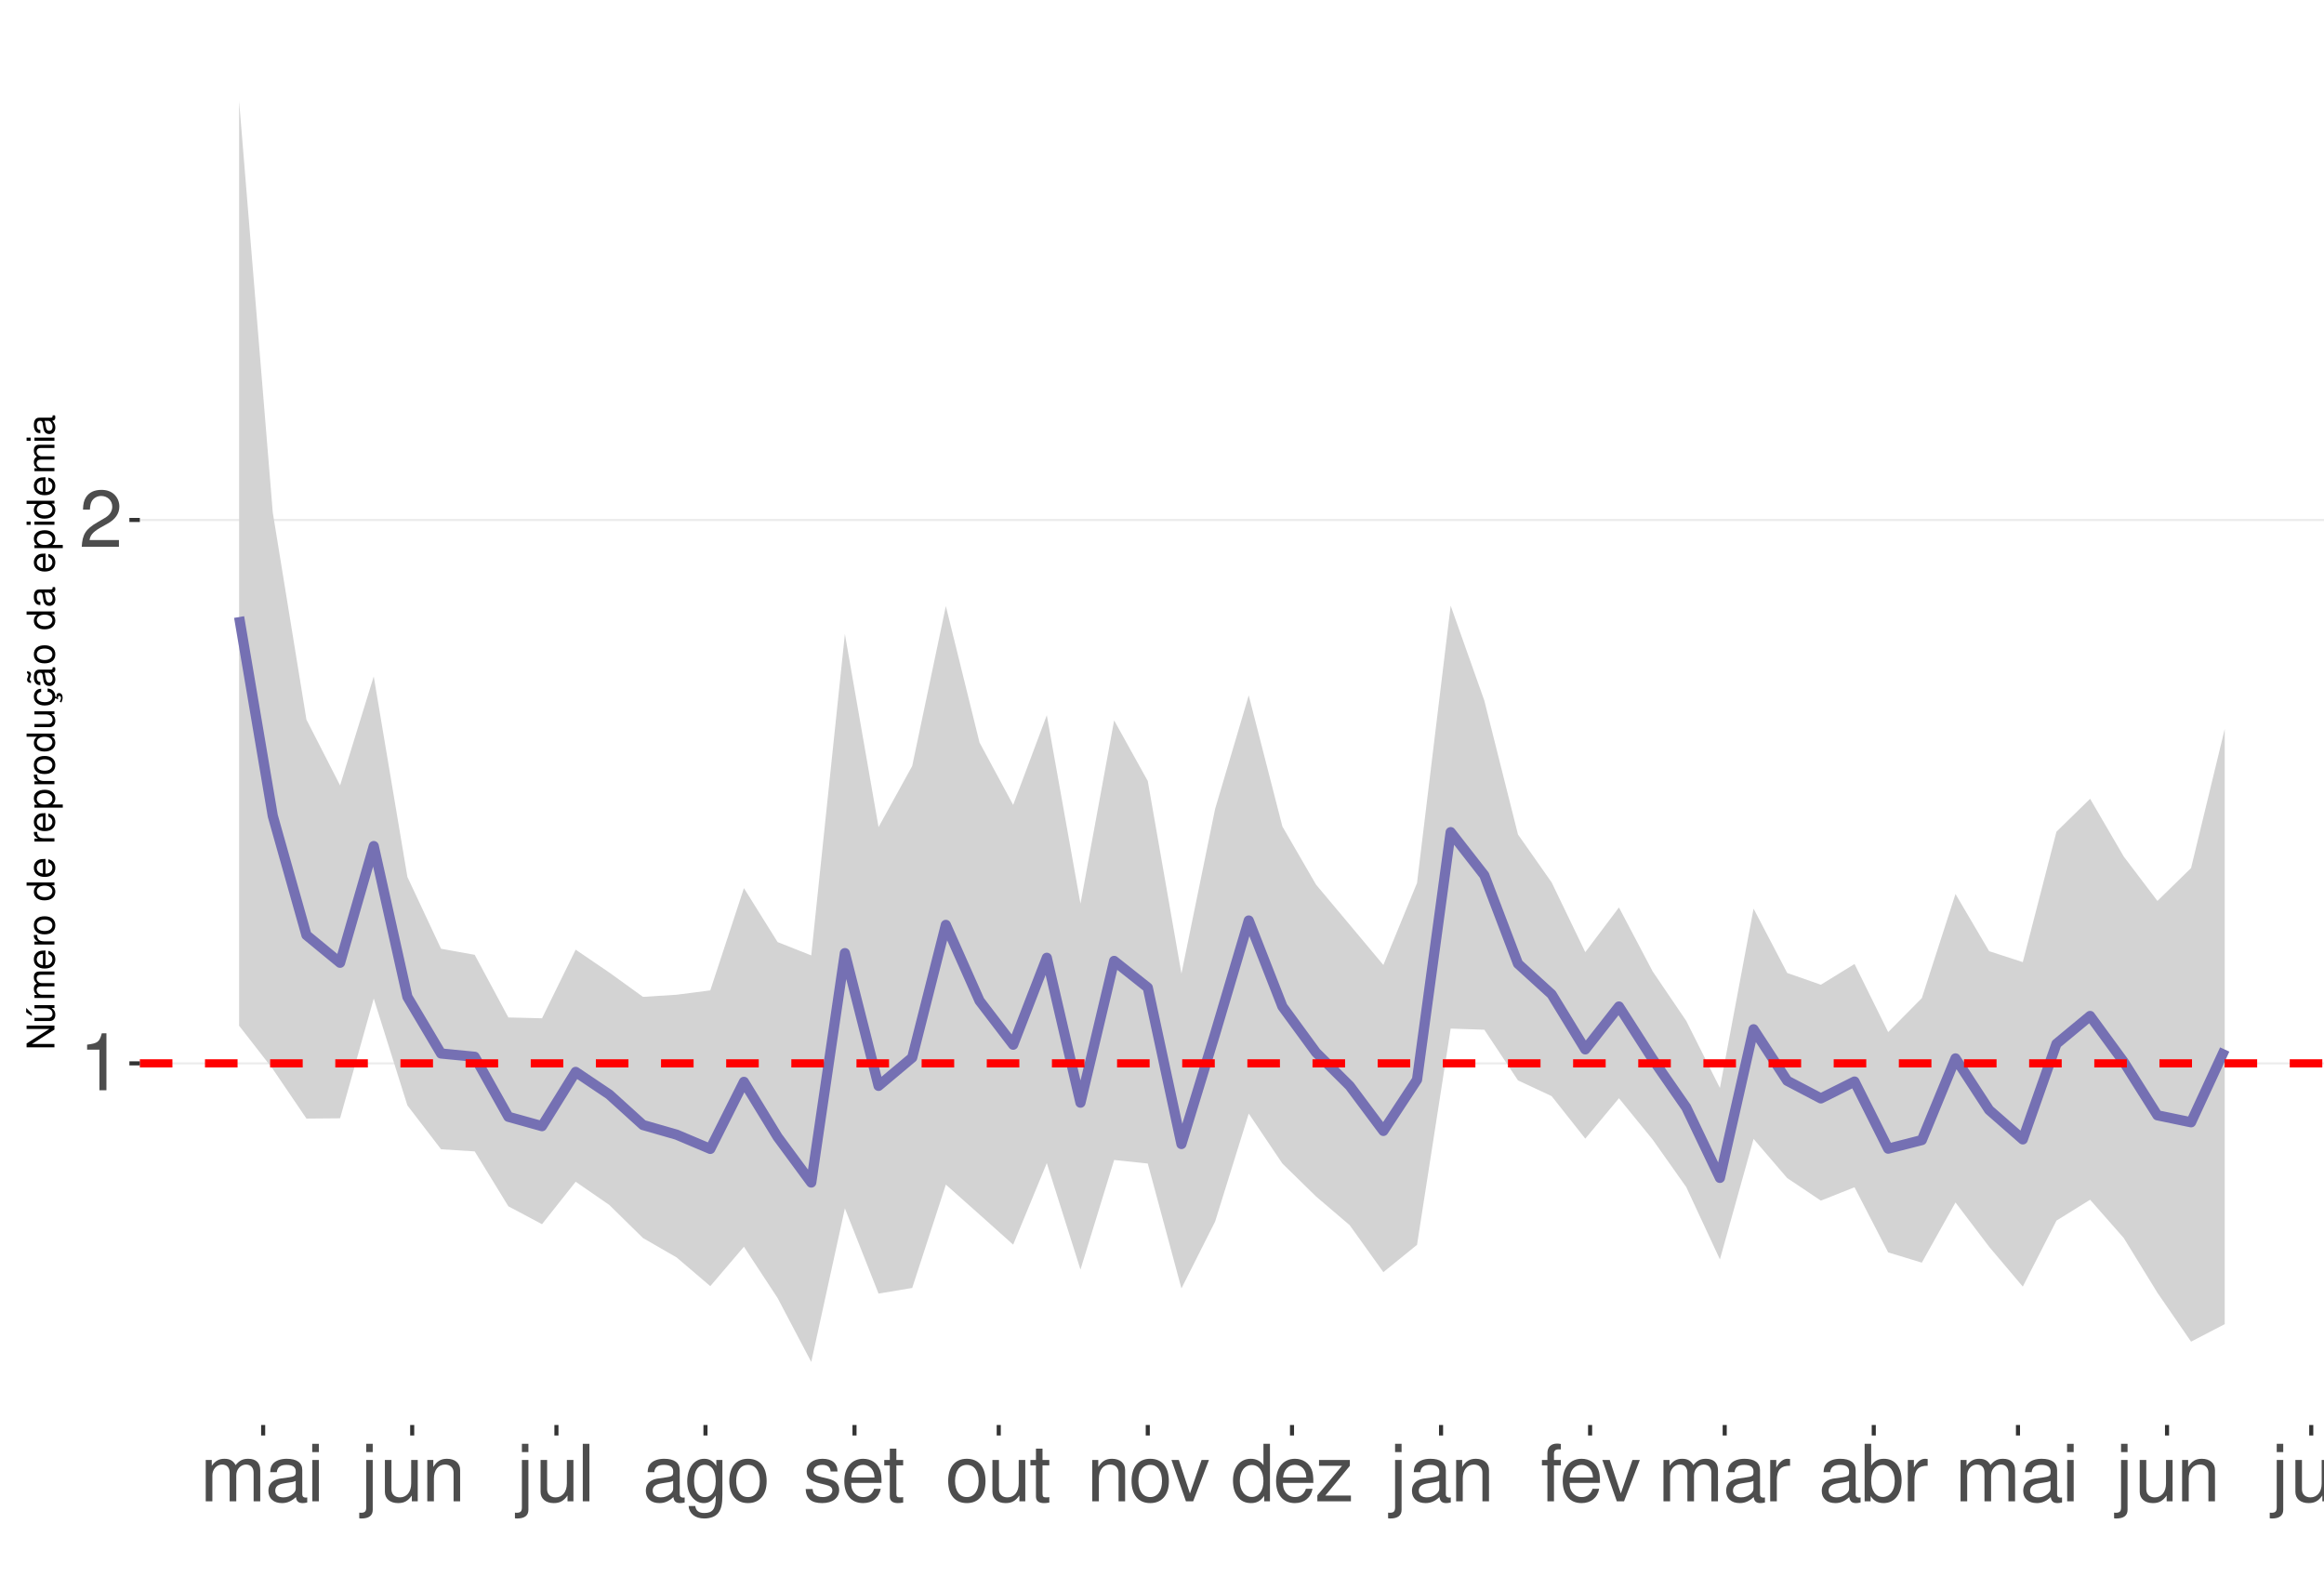
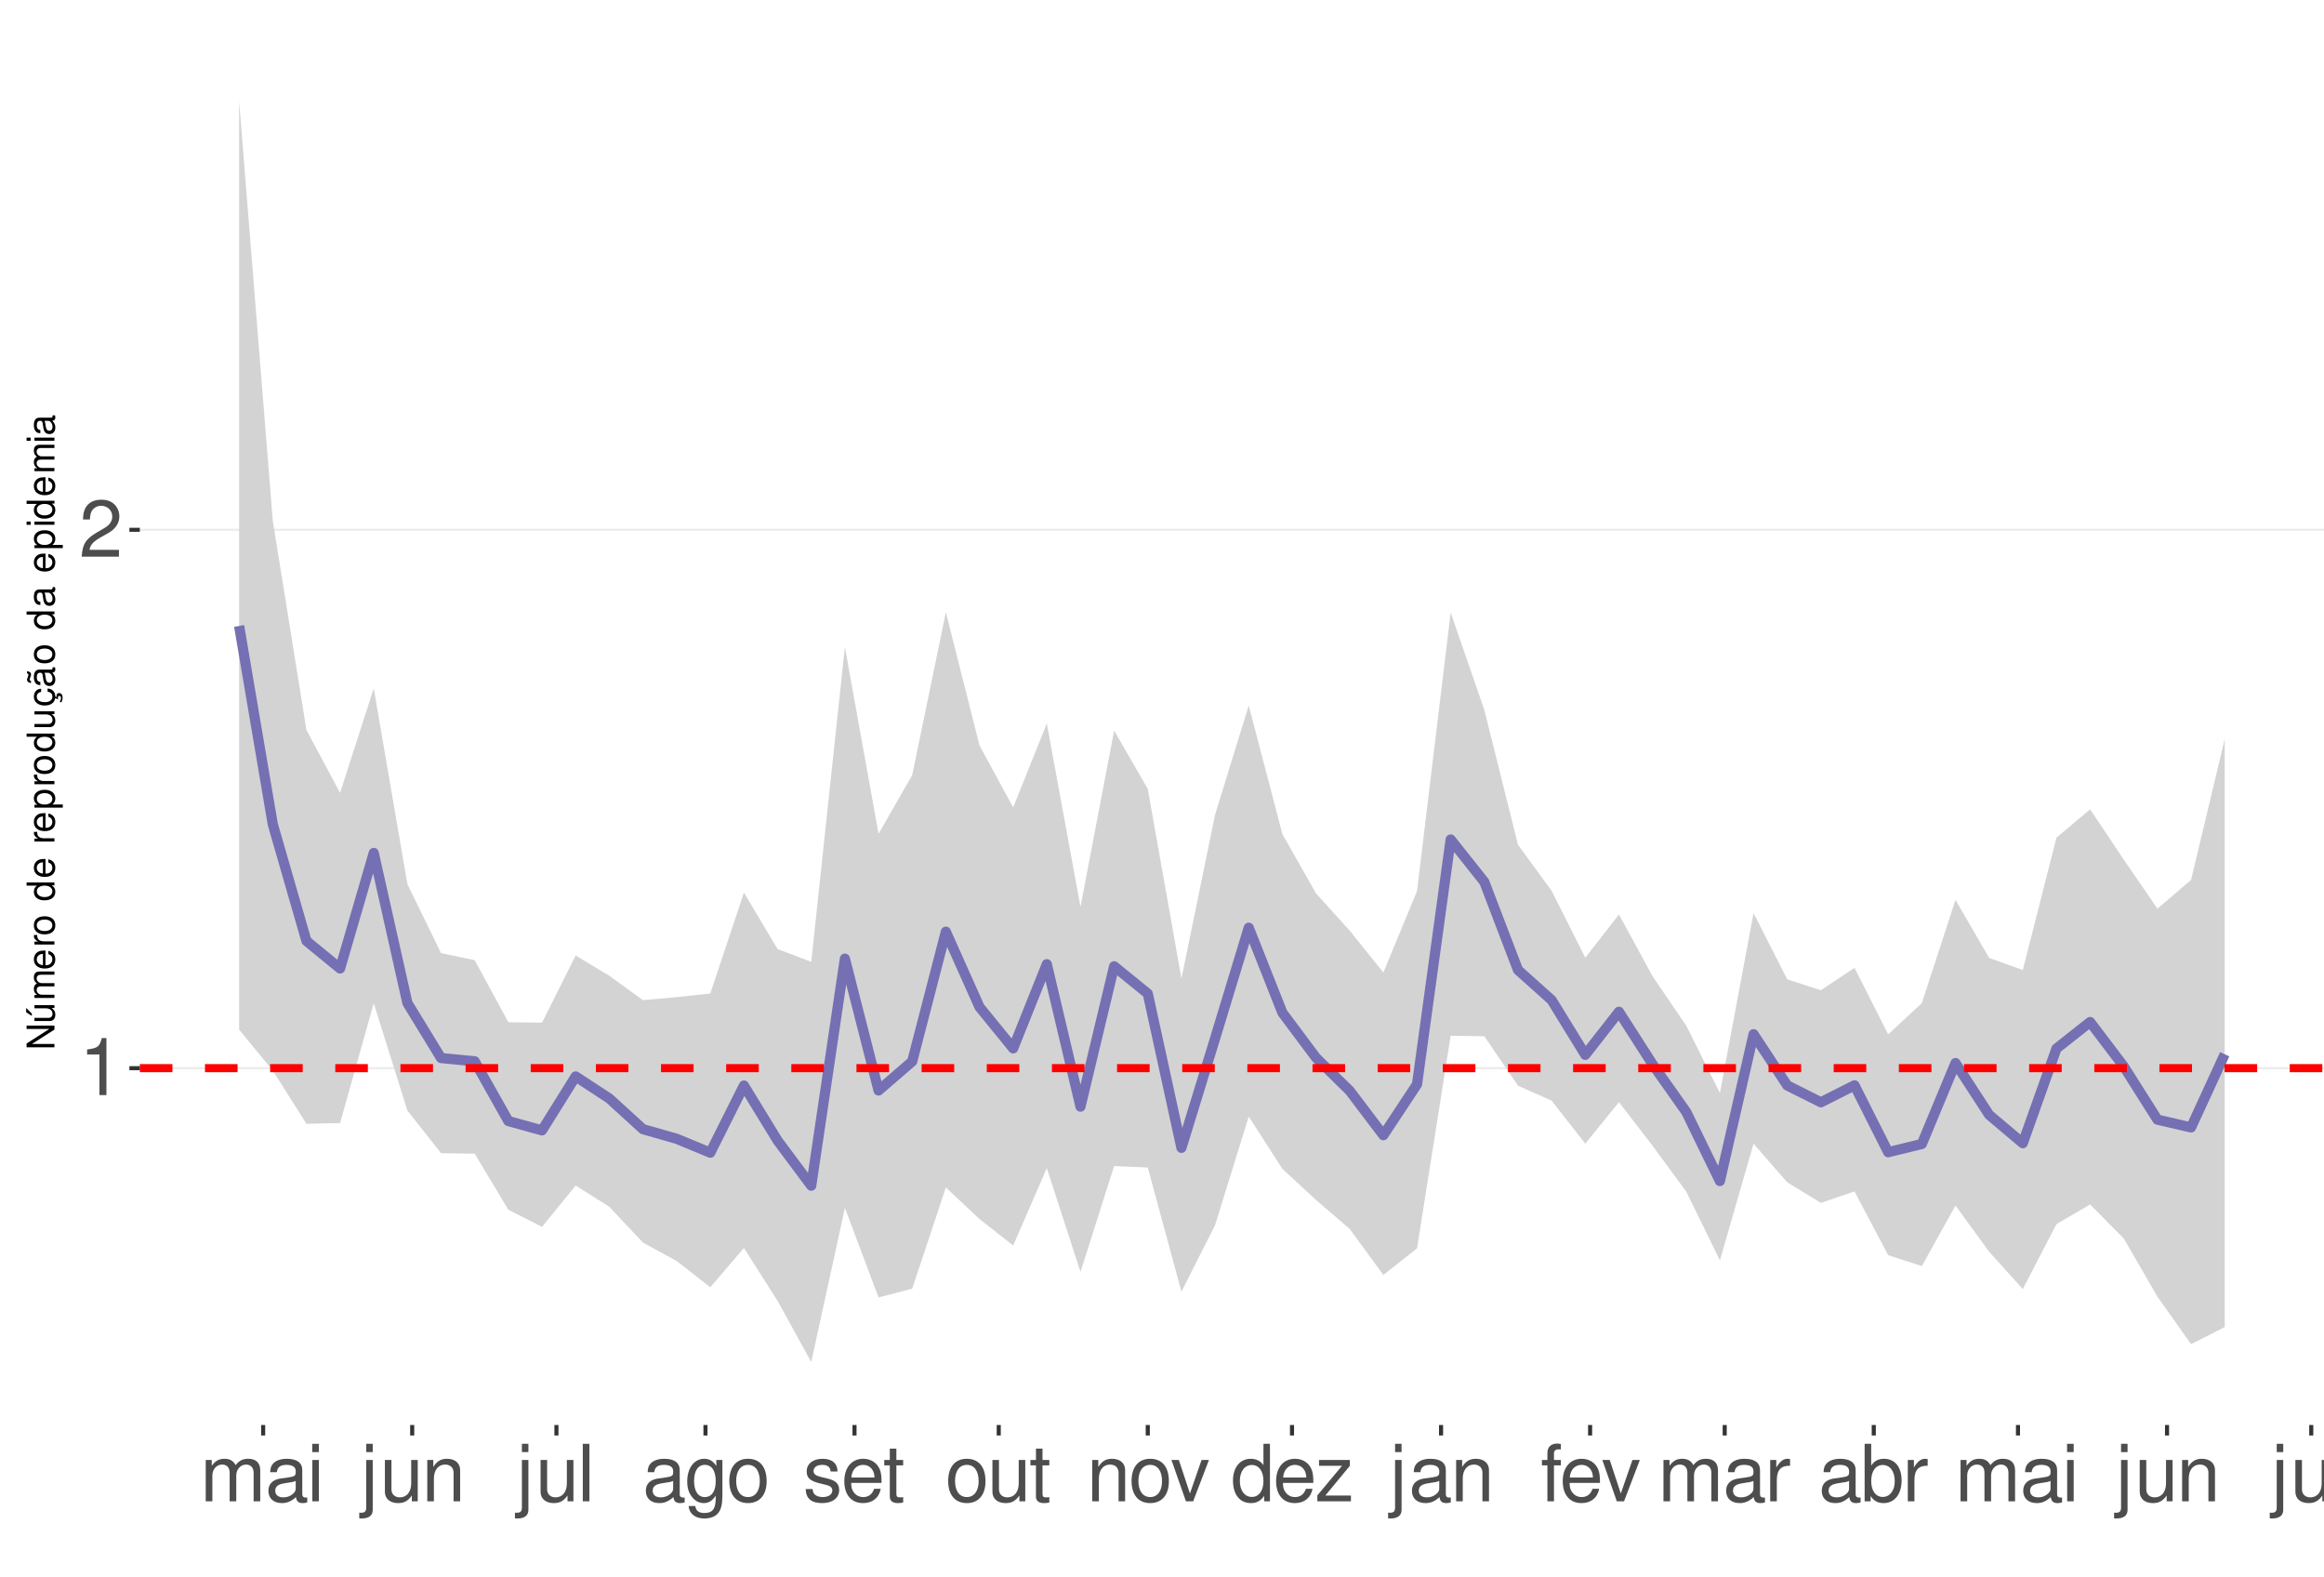
<svg xmlns="http://www.w3.org/2000/svg" xmlns:xlink="http://www.w3.org/1999/xlink" width="609pt" height="413pt" viewBox="0 0 609 413" version="1.1">
  <defs>
    <g>
      <symbol overflow="visible" id="glyph0-0">
        <path style="stroke:none;" d="" />
      </symbol>
      <symbol overflow="visible" id="glyph0-1">
        <path style="stroke:none;" d="M 5.344 -10.641 L 5.344 0 L 7.172 0 L 7.172 -14.938 L 5.969 -14.938 C 5.328 -12.641 4.922 -12.328 2.109 -11.953 L 2.109 -10.641 Z M 5.344 -10.641 " />
      </symbol>
      <symbol overflow="visible" id="glyph0-2">
        <path style="stroke:none;" d="M 10.453 -1.797 L 2.75 -1.797 C 2.938 -3.031 3.594 -3.828 5.391 -4.922 L 7.453 -6.078 C 9.5 -7.203 10.562 -8.734 10.562 -10.578 C 10.562 -11.812 10.062 -12.969 9.188 -13.781 C 8.328 -14.562 7.25 -14.938 5.859 -14.938 C 4 -14.938 2.625 -14.281 1.812 -13 C 1.297 -12.203 1.078 -11.281 1.031 -9.766 L 2.844 -9.766 C 2.906 -10.781 3.031 -11.375 3.281 -11.875 C 3.766 -12.781 4.703 -13.344 5.797 -13.344 C 7.453 -13.344 8.703 -12.141 8.703 -10.531 C 8.703 -9.344 8.016 -8.297 6.719 -7.562 L 4.812 -6.438 C 1.75 -4.688 0.875 -3.281 0.703 -0.016 L 10.453 -0.016 Z M 10.453 -1.797 " />
      </symbol>
      <symbol overflow="visible" id="glyph0-3">
        <path style="stroke:none;" d="M 1.453 -10.828 L 1.453 0 L 3.188 0 L 3.188 -6.797 C 3.188 -8.359 4.312 -9.625 5.719 -9.625 C 7 -9.625 7.719 -8.844 7.719 -7.453 L 7.719 0 L 9.453 0 L 9.453 -6.797 C 9.453 -8.359 10.594 -9.625 12 -9.625 C 13.266 -9.625 14 -8.812 14 -7.453 L 14 0 L 15.734 0 L 15.734 -8.125 C 15.734 -10.062 14.625 -11.141 12.594 -11.141 C 11.156 -11.141 10.281 -10.703 9.281 -9.484 C 8.641 -10.641 7.766 -11.141 6.359 -11.141 C 4.922 -11.141 3.953 -10.594 3.031 -9.297 L 3.031 -10.828 Z M 1.453 -10.828 " />
      </symbol>
      <symbol overflow="visible" id="glyph0-4">
        <path style="stroke:none;" d="M 11.047 -1.016 C 10.859 -0.969 10.781 -0.969 10.672 -0.969 C 10.078 -0.969 9.75 -1.281 9.75 -1.812 L 9.75 -8.188 C 9.75 -10.094 8.344 -11.141 5.688 -11.141 C 4.094 -11.141 2.828 -10.672 2.094 -9.875 C 1.594 -9.312 1.391 -8.703 1.344 -7.625 L 3.078 -7.625 C 3.219 -8.938 4 -9.547 5.625 -9.547 C 7.188 -9.547 8.031 -8.969 8.031 -7.938 L 8.031 -7.484 C 8.016 -6.734 7.641 -6.469 6.234 -6.281 C 3.797 -5.969 3.422 -5.891 2.766 -5.625 C 1.516 -5.078 0.875 -4.125 0.875 -2.734 C 0.875 -0.766 2.234 0.469 4.422 0.469 C 5.781 0.469 6.875 0 8.094 -1.109 C 8.219 0 8.766 0.469 9.875 0.469 C 10.25 0.469 10.469 0.438 11.047 0.297 Z M 8.031 -3.406 C 8.031 -2.828 7.875 -2.484 7.359 -2 C 6.656 -1.359 5.797 -1.031 4.797 -1.031 C 3.453 -1.031 2.672 -1.672 2.672 -2.766 C 2.672 -3.906 3.406 -4.484 5.266 -4.75 C 7.109 -5 7.453 -5.078 8.031 -5.344 Z M 8.031 -3.406 " />
      </symbol>
      <symbol overflow="visible" id="glyph0-5">
        <path style="stroke:none;" d="M 3.094 -10.828 L 1.391 -10.828 L 1.391 0 L 3.094 0 Z M 3.094 -15.062 L 1.359 -15.062 L 1.359 -12.891 L 3.094 -12.891 Z M 3.094 -15.062 " />
      </symbol>
      <symbol overflow="visible" id="glyph0-6">
        <path style="stroke:none;" d="M 1.453 -10.828 L 1.453 1.562 C 1.453 2.641 1.109 3 0.047 3 C -0.078 3 -0.141 3 -0.375 2.969 L -0.375 4.438 C -0.172 4.484 -0.062 4.5 0.203 4.5 C 2.141 4.5 3.156 3.734 3.156 2.25 L 3.156 -10.828 Z M 3.156 -15.062 L 1.453 -15.062 L 1.453 -12.891 L 3.156 -12.891 Z M 3.156 -15.062 " />
      </symbol>
      <symbol overflow="visible" id="glyph0-7">
        <path style="stroke:none;" d="M 9.953 0 L 9.953 -10.828 L 8.234 -10.828 L 8.234 -4.688 C 8.234 -2.484 7.078 -1.031 5.281 -1.031 C 3.922 -1.031 3.062 -1.859 3.062 -3.156 L 3.062 -10.828 L 1.344 -10.828 L 1.344 -2.484 C 1.344 -0.688 2.688 0.469 4.797 0.469 C 6.375 0.469 7.391 -0.078 8.406 -1.516 L 8.406 0 Z M 9.953 0 " />
      </symbol>
      <symbol overflow="visible" id="glyph0-8">
        <path style="stroke:none;" d="M 1.453 -10.828 L 1.453 0 L 3.188 0 L 3.188 -5.969 C 3.188 -8.188 4.344 -9.625 6.109 -9.625 C 7.484 -9.625 8.344 -8.797 8.344 -7.5 L 8.344 0 L 10.062 0 L 10.062 -8.188 C 10.062 -9.984 8.719 -11.141 6.625 -11.141 C 5.016 -11.141 3.984 -10.516 3.031 -9 L 3.031 -10.828 Z M 1.453 -10.828 " />
      </symbol>
      <symbol overflow="visible" id="glyph0-9">
        <path style="stroke:none;" d="M 3.141 -15.062 L 1.406 -15.062 L 1.406 0 L 3.141 0 Z M 3.141 -15.062 " />
      </symbol>
      <symbol overflow="visible" id="glyph0-10">
        <path style="stroke:none;" d="M 8.344 -10.828 L 8.344 -9.25 C 7.484 -10.562 6.531 -11.141 5.172 -11.141 C 2.547 -11.141 0.719 -8.703 0.719 -5.219 C 0.719 -3.406 1.156 -2.094 2.094 -0.984 C 2.891 -0.047 3.922 0.469 5.047 0.469 C 6.344 0.469 7.266 -0.109 8.188 -1.469 L 8.188 -0.906 C 8.188 1.984 7.375 3.062 5.219 3.062 C 3.766 3.062 3 2.484 2.828 1.234 L 1.078 1.234 C 1.234 3.25 2.828 4.5 5.188 4.5 C 6.781 4.5 8.094 3.984 8.797 3.125 C 9.625 2.109 9.938 0.766 9.938 -1.781 L 9.938 -10.828 Z M 5.328 -9.547 C 7.141 -9.547 8.188 -8.016 8.188 -5.266 C 8.188 -2.641 7.125 -1.109 5.328 -1.109 C 3.547 -1.109 2.516 -2.672 2.516 -5.328 C 2.516 -7.969 3.547 -9.547 5.328 -9.547 Z M 5.328 -9.547 " />
      </symbol>
      <symbol overflow="visible" id="glyph0-11">
        <path style="stroke:none;" d="M 5.625 -11.141 C 2.562 -11.141 0.75 -8.969 0.75 -5.328 C 0.75 -1.672 2.562 0.469 5.641 0.469 C 8.703 0.469 10.531 -1.688 10.531 -5.25 C 10.531 -9 8.766 -11.141 5.625 -11.141 Z M 5.641 -9.547 C 7.578 -9.547 8.734 -7.953 8.734 -5.266 C 8.734 -2.703 7.547 -1.109 5.641 -1.109 C 3.719 -1.109 2.547 -2.703 2.547 -5.328 C 2.547 -7.953 3.719 -9.547 5.641 -9.547 Z M 5.641 -9.547 " />
      </symbol>
      <symbol overflow="visible" id="glyph0-12">
        <path style="stroke:none;" d="M 9.047 -7.812 C 9.031 -9.938 7.625 -11.141 5.125 -11.141 C 2.609 -11.141 0.969 -9.828 0.969 -7.828 C 0.969 -6.141 1.844 -5.328 4.406 -4.703 L 6.016 -4.312 C 7.203 -4.031 7.688 -3.594 7.688 -2.828 C 7.688 -1.797 6.672 -1.109 5.172 -1.109 C 4.234 -1.109 3.453 -1.391 3.016 -1.844 C 2.75 -2.141 2.625 -2.453 2.516 -3.219 L 0.703 -3.219 C 0.781 -0.719 2.188 0.469 5.016 0.469 C 7.75 0.469 9.484 -0.875 9.484 -2.953 C 9.484 -4.562 8.578 -5.453 6.422 -5.969 L 4.766 -6.359 C 3.359 -6.688 2.766 -7.141 2.766 -7.906 C 2.766 -8.922 3.656 -9.547 5.062 -9.547 C 6.438 -9.547 7.188 -8.938 7.234 -7.812 Z M 9.047 -7.812 " />
      </symbol>
      <symbol overflow="visible" id="glyph0-13">
        <path style="stroke:none;" d="M 10.594 -4.828 C 10.594 -6.484 10.469 -7.484 10.156 -8.281 C 9.453 -10.062 7.812 -11.141 5.781 -11.141 C 2.766 -11.141 0.828 -8.844 0.828 -5.266 C 0.828 -1.688 2.688 0.469 5.75 0.469 C 8.219 0.469 9.938 -0.922 10.375 -3.281 L 8.641 -3.281 C 8.156 -1.859 7.188 -1.109 5.797 -1.109 C 4.703 -1.109 3.781 -1.609 3.203 -2.516 C 2.781 -3.141 2.641 -3.766 2.625 -4.828 Z M 2.672 -6.234 C 2.812 -8.234 4.031 -9.547 5.766 -9.547 C 7.516 -9.547 8.734 -8.188 8.734 -6.234 Z M 2.672 -6.234 " />
      </symbol>
      <symbol overflow="visible" id="glyph0-14">
        <path style="stroke:none;" d="M 5.25 -10.828 L 3.469 -10.828 L 3.469 -13.797 L 1.75 -13.797 L 1.75 -10.828 L 0.297 -10.828 L 0.297 -9.422 L 1.75 -9.422 L 1.75 -1.234 C 1.75 -0.125 2.5 0.469 3.844 0.469 C 4.297 0.469 4.672 0.438 5.25 0.328 L 5.25 -1.109 C 5 -1.047 4.766 -1.031 4.422 -1.031 C 3.672 -1.031 3.469 -1.234 3.469 -2 L 3.469 -9.422 L 5.25 -9.422 Z M 5.25 -10.828 " />
      </symbol>
      <symbol overflow="visible" id="glyph0-15">
        <path style="stroke:none;" d="M 5.891 0 L 10.031 -10.828 L 8.094 -10.828 L 5.047 -2.047 L 2.141 -10.828 L 0.203 -10.828 L 4 0 Z M 5.891 0 " />
      </symbol>
      <symbol overflow="visible" id="glyph0-16">
        <path style="stroke:none;" d="M 10.219 -15.062 L 8.516 -15.062 L 8.516 -9.453 C 7.781 -10.562 6.625 -11.141 5.188 -11.141 C 2.375 -11.141 0.531 -8.875 0.531 -5.438 C 0.531 -1.781 2.312 0.469 5.25 0.469 C 6.734 0.469 7.766 -0.078 8.703 -1.422 L 8.703 0 L 10.219 0 Z M 5.469 -9.516 C 7.328 -9.516 8.516 -7.891 8.516 -5.281 C 8.516 -2.781 7.312 -1.141 5.5 -1.141 C 3.594 -1.141 2.328 -2.812 2.328 -5.328 C 2.328 -7.844 3.594 -9.516 5.469 -9.516 Z M 5.469 -9.516 " />
      </symbol>
      <symbol overflow="visible" id="glyph0-17">
        <path style="stroke:none;" d="M 9.156 -10.828 L 1.078 -10.828 L 1.078 -9.312 L 7.109 -9.312 L 0.641 -1.547 L 0.641 0 L 9.438 0 L 9.438 -1.516 L 2.734 -1.516 L 9.156 -9.297 Z M 9.156 -10.828 " />
      </symbol>
      <symbol overflow="visible" id="glyph0-18">
        <path style="stroke:none;" d="M 5.328 -10.828 L 3.531 -10.828 L 3.531 -12.516 C 3.531 -13.234 3.922 -13.609 4.734 -13.609 C 4.875 -13.609 4.938 -13.609 5.328 -13.594 L 5.328 -15.016 C 4.938 -15.094 4.703 -15.125 4.359 -15.125 C 2.766 -15.125 1.812 -14.219 1.812 -12.656 L 1.812 -10.828 L 0.375 -10.828 L 0.375 -9.422 L 1.812 -9.422 L 1.812 0 L 3.531 0 L 3.531 -9.422 L 5.328 -9.422 Z M 5.328 -10.828 " />
      </symbol>
      <symbol overflow="visible" id="glyph0-19">
        <path style="stroke:none;" d="M 1.422 -10.828 L 1.422 0 L 3.156 0 L 3.156 -5.625 C 3.188 -8.219 4.25 -9.375 6.625 -9.312 L 6.625 -11.078 C 6.344 -11.109 6.172 -11.141 5.969 -11.141 C 4.859 -11.141 4 -10.469 3.016 -8.859 L 3.016 -10.828 Z M 1.422 -10.828 " />
      </symbol>
      <symbol overflow="visible" id="glyph0-20">
        <path style="stroke:none;" d="M 1.109 -15.062 L 1.109 0 L 2.672 0 L 2.672 -1.391 C 3.484 -0.125 4.578 0.469 6.094 0.469 C 8.938 0.469 10.797 -1.859 10.797 -5.453 C 10.797 -8.969 9.047 -11.141 6.172 -11.141 C 4.688 -11.141 3.641 -10.578 2.828 -9.359 L 2.828 -15.062 Z M 5.844 -9.516 C 7.766 -9.516 9 -7.844 9 -5.266 C 9 -2.812 7.719 -1.141 5.844 -1.141 C 4 -1.141 2.828 -2.781 2.828 -5.328 C 2.828 -7.875 4 -9.516 5.844 -9.516 Z M 5.844 -9.516 " />
      </symbol>
      <symbol overflow="visible" id="glyph1-0">
        <path style="stroke:none;" d="" />
      </symbol>
      <symbol overflow="visible" id="glyph1-1">
        <path style="stroke:none;" d="M -7.297 -6.453 L -7.297 -5.578 L -1.328 -5.578 L -7.297 -1.766 L -7.297 -0.766 L 0 -0.766 L 0 -1.641 L -5.906 -1.641 L 0 -5.406 L 0 -6.453 Z M -7.297 -6.453 " />
      </symbol>
      <symbol overflow="visible" id="glyph1-2">
        <path style="stroke:none;" d="M 0 -4.812 L -5.234 -4.812 L -5.234 -3.984 L -2.266 -3.984 C -1.203 -3.984 -0.5 -3.438 -0.5 -2.562 C -0.5 -1.906 -0.906 -1.484 -1.531 -1.484 L -5.234 -1.484 L -5.234 -0.656 L -1.203 -0.656 C -0.328 -0.656 0.234 -1.297 0.234 -2.312 C 0.234 -3.094 -0.047 -3.578 -0.734 -4.062 L 0 -4.062 Z M -7.406 -2.953 L -5.922 -2 L -5.922 -2.594 L -7.406 -4.094 Z M -7.406 -2.953 " />
      </symbol>
      <symbol overflow="visible" id="glyph1-3">
        <path style="stroke:none;" d="M -5.234 -0.703 L 0 -0.703 L 0 -1.547 L -3.297 -1.547 C -4.047 -1.547 -4.656 -2.094 -4.656 -2.766 C -4.656 -3.391 -4.281 -3.734 -3.609 -3.734 L 0 -3.734 L 0 -4.578 L -3.297 -4.578 C -4.047 -4.578 -4.656 -5.125 -4.656 -5.812 C -4.656 -6.422 -4.266 -6.781 -3.609 -6.781 L 0 -6.781 L 0 -7.625 L -3.938 -7.625 C -4.875 -7.625 -5.391 -7.078 -5.391 -6.094 C -5.391 -5.406 -5.188 -4.984 -4.594 -4.484 C -5.156 -4.188 -5.391 -3.766 -5.391 -3.078 C -5.391 -2.375 -5.125 -1.906 -4.5 -1.469 L -5.234 -1.469 Z M -5.234 -0.703 " />
      </symbol>
      <symbol overflow="visible" id="glyph1-4">
        <path style="stroke:none;" d="M -2.344 -5.125 C -3.141 -5.125 -3.625 -5.062 -4.016 -4.922 C -4.875 -4.578 -5.391 -3.781 -5.391 -2.797 C -5.391 -1.344 -4.281 -0.406 -2.547 -0.406 C -0.812 -0.406 0.234 -1.297 0.234 -2.781 C 0.234 -3.984 -0.453 -4.812 -1.594 -5.016 L -1.594 -4.188 C -0.906 -3.953 -0.547 -3.484 -0.547 -2.812 C -0.547 -2.281 -0.781 -1.828 -1.219 -1.547 C -1.516 -1.344 -1.812 -1.281 -2.344 -1.266 Z M -3.016 -1.297 C -3.984 -1.359 -4.625 -1.953 -4.625 -2.797 C -4.625 -3.641 -3.953 -4.234 -3.016 -4.234 Z M -3.016 -1.297 " />
      </symbol>
      <symbol overflow="visible" id="glyph1-5">
        <path style="stroke:none;" d="M -5.234 -0.688 L 0 -0.688 L 0 -1.531 L -2.719 -1.531 C -3.984 -1.547 -4.547 -2.062 -4.516 -3.203 L -5.359 -3.203 C -5.375 -3.062 -5.391 -2.984 -5.391 -2.891 C -5.391 -2.344 -5.062 -1.938 -4.297 -1.453 L -5.234 -1.453 Z M -5.234 -0.688 " />
      </symbol>
      <symbol overflow="visible" id="glyph1-6">
        <path style="stroke:none;" d="M -5.391 -2.719 C -5.391 -1.234 -4.344 -0.359 -2.578 -0.359 C -0.812 -0.359 0.234 -1.234 0.234 -2.734 C 0.234 -4.203 -0.812 -5.094 -2.547 -5.094 C -4.359 -5.094 -5.391 -4.234 -5.391 -2.719 Z M -4.625 -2.734 C -4.625 -3.672 -3.844 -4.234 -2.547 -4.234 C -1.312 -4.234 -0.547 -3.656 -0.547 -2.734 C -0.547 -1.797 -1.312 -1.234 -2.578 -1.234 C -3.844 -1.234 -4.625 -1.797 -4.625 -2.734 Z M -4.625 -2.734 " />
      </symbol>
      <symbol overflow="visible" id="glyph1-7">
        <path style="stroke:none;" d="" />
      </symbol>
      <symbol overflow="visible" id="glyph1-8">
        <path style="stroke:none;" d="M -7.297 -4.953 L -7.297 -4.125 L -4.578 -4.125 C -5.109 -3.766 -5.391 -3.203 -5.391 -2.516 C -5.391 -1.156 -4.297 -0.266 -2.625 -0.266 C -0.859 -0.266 0.234 -1.125 0.234 -2.547 C 0.234 -3.266 -0.047 -3.766 -0.688 -4.203 L 0 -4.203 L 0 -4.953 Z M -4.609 -2.656 C -4.609 -3.547 -3.812 -4.125 -2.562 -4.125 C -1.344 -4.125 -0.547 -3.547 -0.547 -2.656 C -0.547 -1.734 -1.359 -1.125 -2.578 -1.125 C -3.797 -1.125 -4.609 -1.734 -4.609 -2.656 Z M -4.609 -2.656 " />
      </symbol>
      <symbol overflow="visible" id="glyph1-9">
        <path style="stroke:none;" d="M 2.188 -0.547 L 2.188 -1.375 L -0.547 -1.375 C -0.016 -1.812 0.234 -2.312 0.234 -2.984 C 0.234 -4.344 -0.859 -5.234 -2.531 -5.234 C -4.297 -5.234 -5.391 -4.375 -5.391 -2.984 C -5.391 -2.266 -5.062 -1.703 -4.453 -1.312 L -5.234 -1.312 L -5.234 -0.547 Z M -4.609 -2.844 C -4.609 -3.766 -3.797 -4.359 -2.547 -4.359 C -1.359 -4.359 -0.547 -3.75 -0.547 -2.844 C -0.547 -1.953 -1.344 -1.375 -2.578 -1.375 C -3.812 -1.375 -4.609 -1.953 -4.609 -2.844 Z M -4.609 -2.844 " />
      </symbol>
      <symbol overflow="visible" id="glyph1-10">
        <path style="stroke:none;" d="M 0 -4.812 L -5.234 -4.812 L -5.234 -3.984 L -2.266 -3.984 C -1.203 -3.984 -0.5 -3.438 -0.5 -2.562 C -0.5 -1.906 -0.906 -1.484 -1.531 -1.484 L -5.234 -1.484 L -5.234 -0.656 L -1.203 -0.656 C -0.328 -0.656 0.234 -1.297 0.234 -2.312 C 0.234 -3.094 -0.047 -3.578 -0.734 -4.062 L 0 -4.062 Z M 0 -4.812 " />
      </symbol>
      <symbol overflow="visible" id="glyph1-11">
        <path style="stroke:none;" d="M 0.234 -2.641 C 0.234 -3.875 -0.547 -4.703 -1.797 -4.766 L -1.797 -3.938 C -0.953 -3.797 -0.531 -3.359 -0.531 -2.656 C -0.531 -1.734 -1.281 -1.188 -2.516 -1.188 C -3.844 -1.188 -4.625 -1.719 -4.625 -2.625 C -4.625 -3.328 -4.203 -3.766 -3.484 -3.875 L -3.484 -4.703 C -3.984 -4.672 -4.312 -4.562 -4.609 -4.359 C -5.094 -4 -5.391 -3.375 -5.391 -2.641 C -5.391 -1.219 -4.266 -0.312 -2.531 -0.312 C -1.469 -0.312 -0.625 -0.672 -0.156 -1.312 C 0.047 -1.594 0.125 -1.812 0.203 -2.25 L 0.922 -1.938 L 0.984 -2.062 C 0.938 -2.188 0.906 -2.25 0.906 -2.375 C 0.906 -2.656 1.047 -2.828 1.281 -2.828 C 1.547 -2.828 1.734 -2.594 1.734 -2.297 C 1.734 -2.031 1.672 -1.844 1.438 -1.406 L 1.406 -1.312 L 1.812 -1.094 C 2.078 -1.75 2.141 -1.953 2.141 -2.344 C 2.141 -3.109 1.781 -3.578 1.203 -3.578 C 0.781 -3.578 0.547 -3.297 0.547 -2.797 C 0.547 -2.703 0.547 -2.641 0.562 -2.516 Z M 0.234 -2.641 " />
      </symbol>
      <symbol overflow="visible" id="glyph1-12">
        <path style="stroke:none;" d="M -0.484 -5.344 C -0.469 -5.266 -0.469 -5.219 -0.469 -5.172 C -0.469 -4.875 -0.625 -4.719 -0.875 -4.719 L -3.953 -4.719 C -4.891 -4.719 -5.391 -4.047 -5.391 -2.75 C -5.391 -1.984 -5.172 -1.375 -4.781 -1.016 C -4.516 -0.766 -4.203 -0.672 -3.688 -0.656 L -3.688 -1.484 C -4.328 -1.562 -4.625 -1.938 -4.625 -2.719 C -4.625 -3.484 -4.344 -3.891 -3.844 -3.891 L -3.625 -3.891 C -3.266 -3.875 -3.125 -3.703 -3.047 -3.016 C -2.891 -1.844 -2.844 -1.656 -2.719 -1.344 C -2.453 -0.734 -2 -0.422 -1.312 -0.422 C -0.375 -0.422 0.234 -1.078 0.234 -2.141 C 0.234 -2.797 0 -3.328 -0.547 -3.922 C 0 -3.984 0.234 -4.234 0.234 -4.781 C 0.234 -4.953 0.203 -5.062 0.141 -5.344 Z M -1.656 -3.891 C -1.375 -3.891 -1.203 -3.812 -0.969 -3.562 C -0.656 -3.219 -0.5 -2.812 -0.5 -2.312 C -0.5 -1.672 -0.812 -1.297 -1.344 -1.297 C -1.891 -1.297 -2.172 -1.656 -2.297 -2.547 C -2.422 -3.438 -2.453 -3.609 -2.594 -3.891 Z M -7.172 -3.75 C -6.922 -3.672 -6.812 -3.547 -6.812 -3.375 C -6.812 -3.25 -6.875 -2.984 -6.984 -2.734 C -7.156 -2.312 -7.172 -2.25 -7.172 -2.047 C -7.172 -1.594 -6.797 -1.297 -6.141 -1.188 L -6.141 -1.766 C -6.375 -1.812 -6.5 -1.938 -6.5 -2.094 C -6.5 -2.203 -6.469 -2.344 -6.375 -2.578 C -6.156 -3.156 -6.125 -3.234 -6.125 -3.438 C -6.125 -3.922 -6.484 -4.219 -7.172 -4.312 Z M -7.172 -3.75 " />
      </symbol>
      <symbol overflow="visible" id="glyph1-13">
        <path style="stroke:none;" d="M -0.484 -5.344 C -0.469 -5.266 -0.469 -5.219 -0.469 -5.172 C -0.469 -4.875 -0.625 -4.719 -0.875 -4.719 L -3.953 -4.719 C -4.891 -4.719 -5.391 -4.047 -5.391 -2.75 C -5.391 -1.984 -5.172 -1.375 -4.781 -1.016 C -4.516 -0.766 -4.203 -0.672 -3.688 -0.656 L -3.688 -1.484 C -4.328 -1.562 -4.625 -1.938 -4.625 -2.719 C -4.625 -3.484 -4.344 -3.891 -3.844 -3.891 L -3.625 -3.891 C -3.266 -3.875 -3.125 -3.703 -3.047 -3.016 C -2.891 -1.844 -2.844 -1.656 -2.719 -1.344 C -2.453 -0.734 -2 -0.422 -1.312 -0.422 C -0.375 -0.422 0.234 -1.078 0.234 -2.141 C 0.234 -2.797 0 -3.328 -0.547 -3.922 C 0 -3.984 0.234 -4.234 0.234 -4.781 C 0.234 -4.953 0.203 -5.062 0.141 -5.344 Z M -1.656 -3.891 C -1.375 -3.891 -1.203 -3.812 -0.969 -3.562 C -0.656 -3.219 -0.5 -2.812 -0.5 -2.312 C -0.5 -1.672 -0.812 -1.297 -1.344 -1.297 C -1.891 -1.297 -2.172 -1.656 -2.297 -2.547 C -2.422 -3.438 -2.453 -3.609 -2.594 -3.891 Z M -1.656 -3.891 " />
      </symbol>
      <symbol overflow="visible" id="glyph1-14">
        <path style="stroke:none;" d="M -5.234 -1.5 L -5.234 -0.672 L 0 -0.672 L 0 -1.5 Z M -7.297 -1.5 L -7.297 -0.656 L -6.234 -0.656 L -6.234 -1.5 Z M -7.297 -1.5 " />
      </symbol>
    </g>
    <clipPath id="clip1">
      <path d="M 36.645 9.961 L 609 9.961 L 609 373.328 L 36.645 373.328 Z M 36.645 9.961 " />
    </clipPath>
    <clipPath id="clip2">
-       <path d="M 36.645 278 L 609 278 L 609 279 L 36.645 279 Z M 36.645 278 " />
+       <path d="M 36.645 279 L 609 279 L 609 281 L 36.645 281 Z M 36.645 279 " />
    </clipPath>
    <clipPath id="clip3">
-       <path d="M 36.645 135 L 609 135 L 609 137 L 36.645 137 Z M 36.645 135 " />
+       <path d="M 36.645 138 L 609 138 L 609 140 L 36.645 140 Z M 36.645 138 " />
    </clipPath>
    <clipPath id="clip4">
-       <path d="M 36.645 277 L 609 277 L 609 280 L 36.645 280 Z M 36.645 277 " />
+       <path d="M 36.645 278 L 609 278 L 609 281 L 36.645 281 Z M 36.645 278 " />
    </clipPath>
  </defs>
  <g id="surface73">
    <rect x="0" y="0" width="609" height="413" style="fill:rgb(100%,100%,100%);fill-opacity:1;stroke:none;" />
    <rect x="0" y="0" width="609" height="413" style="fill:rgb(100%,100%,100%);fill-opacity:1;stroke:none;" />
    <path style="fill:none;stroke-width:1.067;stroke-linecap:round;stroke-linejoin:round;stroke:rgb(100%,100%,100%);stroke-opacity:1;stroke-miterlimit:10;" d="M 0 413 L 609 413 L 609 0 L 0 0 Z M 0 413 " />
    <g clip-path="url(#clip1)" clip-rule="nonzero">
      <path style=" stroke:none;fill-rule:nonzero;fill:rgb(100%,100%,100%);fill-opacity:1;" d="M 36.645 373.328 L 609 373.328 L 609 9.961 L 36.645 9.961 Z M 36.645 373.328 " />
    </g>
    <g clip-path="url(#clip2)" clip-rule="nonzero">
-       <path style="fill:none;stroke-width:0.533;stroke-linecap:butt;stroke-linejoin:round;stroke:rgb(92.157%,92.157%,92.157%);stroke-opacity:1;stroke-miterlimit:10;" d="M 36.645 278.582 L 609 278.582 " />
+       <path style="fill:none;stroke-width:0.533;stroke-linecap:butt;stroke-linejoin:round;stroke:rgb(92.157%,92.157%,92.157%);stroke-opacity:1;stroke-miterlimit:10;" d="M 36.645 279.844 L 609 279.844 " />
    </g>
    <g clip-path="url(#clip3)" clip-rule="nonzero">
-       <path style="fill:none;stroke-width:0.533;stroke-linecap:butt;stroke-linejoin:round;stroke:rgb(92.157%,92.157%,92.157%);stroke-opacity:1;stroke-miterlimit:10;" d="M 36.645 136.223 L 609 136.223 " />
-     </g>
-     <path style=" stroke:none;fill-rule:nonzero;fill:rgb(82.745%,82.745%,82.745%);fill-opacity:1;" d="M 62.66 26.48 L 71.48 134.266 L 80.301 188.527 L 89.117 205.758 L 97.938 177.219 L 106.758 229.742 L 115.574 248.551 L 124.395 250.145 L 133.215 266.555 L 142.031 266.77 L 150.852 248.793 L 159.672 254.793 L 168.488 261.16 L 177.309 260.602 L 186.129 259.461 L 194.945 232.672 L 203.766 246.805 L 212.586 250.297 L 221.402 166.086 L 230.223 216.688 L 239.043 200.668 L 247.859 158.781 L 256.68 194.512 L 265.5 210.879 L 274.316 187.371 L 283.137 236.746 L 291.957 188.73 L 300.773 204.613 L 309.594 255.074 L 318.414 211.941 L 327.23 182.184 L 336.051 216.535 L 344.871 231.762 L 353.688 242.27 L 362.508 252.812 L 371.328 231.32 L 380.145 158.676 L 388.965 183.543 L 397.785 218.617 L 406.602 231.172 L 415.422 249.445 L 424.242 237.734 L 433.059 254.465 L 441.879 267.461 L 450.699 285.031 L 459.516 238.043 L 468.336 254.902 L 477.156 257.98 L 485.973 252.547 L 494.793 270.395 L 503.613 261.484 L 512.434 234.211 L 521.25 249.191 L 530.07 252.059 L 538.891 217.895 L 547.707 209.27 L 556.527 224.398 L 565.348 236.031 L 574.164 227.414 L 582.984 190.98 L 582.984 346.906 L 574.164 351.488 L 565.348 338.68 L 556.527 324.336 L 547.707 314.312 L 538.891 319.781 L 530.07 337.066 L 521.25 326.637 L 512.434 315.02 L 503.613 330.789 L 494.793 328.109 L 485.973 311.043 L 477.156 314.539 L 468.336 308.641 L 459.516 298.379 L 450.699 329.945 L 441.879 310.996 L 433.059 298.527 L 424.242 287.723 L 415.422 298.301 L 406.602 287.168 L 397.785 283.043 L 388.965 269.77 L 380.145 269.473 L 371.328 326.121 L 362.508 333.281 L 353.688 320.98 L 344.871 313.453 L 336.051 304.832 L 327.23 291.73 L 318.414 320.039 L 309.594 337.543 L 300.773 304.824 L 291.957 303.895 L 283.137 332.609 L 274.316 304.707 L 265.5 326.078 L 256.68 318.184 L 247.859 310.344 L 239.043 337.418 L 230.223 338.898 L 221.402 316.562 L 212.586 356.812 L 203.766 340.055 L 194.945 326.621 L 186.129 336.945 L 177.309 329.426 L 168.488 324.344 L 159.672 315.68 L 150.852 309.594 L 142.031 320.715 L 133.215 316.031 L 124.395 301.645 L 115.574 301.086 L 106.758 289.602 L 97.938 261.586 L 89.117 292.973 L 80.301 293.047 L 71.48 280.059 L 62.66 268.734 Z M 62.66 26.48 " />
-     <path style="fill:none;stroke-width:2.667;stroke-linecap:butt;stroke-linejoin:round;stroke:rgb(45.882%,43.922%,70.196%);stroke-opacity:1;stroke-miterlimit:10;" d="M 62.66 161.652 L 71.48 213.738 L 80.301 244.98 L 89.117 252.23 L 97.938 221.656 L 106.758 261.164 L 115.574 276 L 124.395 276.855 L 133.215 292.578 L 142.031 295.031 L 150.852 280.82 L 159.672 286.746 L 168.488 294.73 L 177.309 297.262 L 186.129 300.992 L 194.945 283.426 L 203.766 297.852 L 212.586 309.805 L 221.402 249.699 L 230.223 284.473 L 239.043 277.074 L 247.859 242.305 L 256.68 262.176 L 265.5 273.695 L 274.316 250.922 L 283.137 288.883 L 291.957 251.742 L 300.773 258.738 L 309.594 299.711 L 318.414 270.852 L 327.23 241.156 L 336.051 263.684 L 344.871 275.73 L 353.688 284.48 L 362.508 296.281 L 371.328 282.871 L 380.145 218.008 L 388.965 229.312 L 397.785 252.469 L 406.602 260.496 L 415.422 274.918 L 424.242 263.684 L 433.059 277.441 L 441.879 290.148 L 450.699 308.586 L 459.516 269.648 L 468.336 283.141 L 477.156 287.762 L 485.973 283.344 L 494.793 300.934 L 503.613 298.68 L 512.434 277.281 L 521.25 290.789 L 530.07 298.5 L 538.891 273.461 L 547.707 266.164 L 556.527 278.215 L 565.348 292.191 L 574.164 294.02 L 582.984 274.949 " />
+       <path style="fill:none;stroke-width:0.533;stroke-linecap:butt;stroke-linejoin:round;stroke:rgb(92.157%,92.157%,92.157%);stroke-opacity:1;stroke-miterlimit:10;" d="M 36.645 138.797 L 609 138.797 " />
+     </g>
+     <path style=" stroke:none;fill-rule:nonzero;fill:rgb(82.745%,82.745%,82.745%);fill-opacity:1;" d="M 62.66 26.48 L 71.48 136.426 L 80.301 191.25 L 89.117 207.715 L 97.938 180.328 L 106.758 231.617 L 115.574 249.699 L 124.395 251.547 L 133.215 267.801 L 142.031 267.922 L 150.852 250.324 L 159.672 255.633 L 168.488 262.023 L 177.309 261.227 L 186.129 260.285 L 194.945 233.844 L 203.766 248.648 L 212.586 251.977 L 221.402 169.508 L 230.223 218.449 L 239.043 203.055 L 247.859 160.402 L 256.68 195.297 L 265.5 211.527 L 274.316 189.539 L 283.137 237.574 L 291.957 191.395 L 300.773 206.684 L 309.594 256.367 L 318.414 213.41 L 327.23 184.828 L 336.051 218.535 L 344.871 234.066 L 353.688 243.82 L 362.508 254.781 L 371.328 233.438 L 380.145 160.488 L 388.965 185.984 L 397.785 221.309 L 406.602 233.379 L 415.422 250.898 L 424.242 239.574 L 433.059 255.781 L 441.879 268.703 L 450.699 286.355 L 459.516 239.207 L 468.336 256.57 L 477.156 259.422 L 485.973 253.562 L 494.793 270.992 L 503.613 262.793 L 512.434 235.754 L 521.25 250.949 L 530.07 254.133 L 538.891 219.457 L 547.707 212.031 L 556.527 225.199 L 565.348 238.051 L 574.164 230.52 L 582.984 193.629 L 582.984 347.66 L 574.164 352.141 L 565.348 339.695 L 556.527 324.453 L 547.707 315.547 L 538.891 320.707 L 530.07 337.711 L 521.25 327.93 L 512.434 315.832 L 503.613 331.688 L 494.793 328.84 L 485.973 312.137 L 477.156 315.133 L 468.336 309.738 L 459.516 299.625 L 450.699 330.191 L 441.879 312.172 L 433.059 300.18 L 424.242 288.742 L 415.422 299.621 L 406.602 288.352 L 397.785 284.434 L 388.965 271.477 L 380.145 271.348 L 371.328 327.043 L 362.508 334.016 L 353.688 321.961 L 344.871 314.371 L 336.051 306.223 L 327.23 292.512 L 318.414 320.945 L 309.594 338.391 L 300.773 305.867 L 291.957 305.488 L 283.137 333.223 L 274.316 306.023 L 265.5 326.293 L 256.68 319.379 L 247.859 311.094 L 239.043 337.613 L 230.223 339.906 L 221.402 316.457 L 212.586 356.812 L 203.766 340.816 L 194.945 326.941 L 186.129 337.238 L 177.309 330.352 L 168.488 325.543 L 159.672 316.156 L 150.852 310.598 L 142.031 321.406 L 133.215 316.934 L 124.395 302.25 L 115.574 302.109 L 106.758 290.945 L 97.938 262.836 L 89.117 294.227 L 80.301 294.414 L 71.48 280.48 L 62.66 269.734 Z M 62.66 26.48 " />
+     <path style="fill:none;stroke-width:2.667;stroke-linecap:butt;stroke-linejoin:round;stroke:rgb(45.882%,43.922%,70.196%);stroke-opacity:1;stroke-miterlimit:10;" d="M 62.66 163.984 L 71.48 215.922 L 80.301 246.508 L 89.117 253.73 L 97.938 223.461 L 106.758 262.77 L 115.574 277.188 L 124.395 278.039 L 133.215 293.703 L 142.031 296.133 L 150.852 282.008 L 159.672 287.785 L 168.488 295.82 L 177.309 298.336 L 186.129 301.988 L 194.945 284.391 L 203.766 298.812 L 212.586 310.629 L 221.402 251.152 L 230.223 285.688 L 239.043 278.07 L 247.859 244.082 L 256.68 263.824 L 265.5 274.648 L 274.316 252.605 L 283.137 289.914 L 291.957 253.148 L 300.773 260.312 L 309.594 300.715 L 318.414 272.035 L 327.23 243.051 L 336.051 265.312 L 344.871 277.109 L 353.688 285.766 L 362.508 297.402 L 371.328 284.07 L 380.145 219.934 L 388.965 231.051 L 397.785 254.117 L 406.602 262.004 L 415.422 276.348 L 424.242 265.066 L 433.059 278.828 L 441.879 291.316 L 450.699 309.418 L 459.516 270.949 L 468.336 284.359 L 477.156 288.777 L 485.973 284.336 L 494.793 301.855 L 503.613 299.707 L 512.434 278.5 L 521.25 292.059 L 530.07 299.504 L 538.891 274.711 L 547.707 267.75 L 556.527 279.379 L 565.348 293.328 L 574.164 295.367 L 582.984 276.195 " />
    <g clip-path="url(#clip4)" clip-rule="nonzero">
-       <path style="fill:none;stroke-width:2.134;stroke-linecap:butt;stroke-linejoin:round;stroke:rgb(100%,0%,0%);stroke-opacity:1;stroke-dasharray:8.536,8.536;stroke-miterlimit:10;" d="M 36.645 278.582 L 609 278.582 " />
-     </g>
-     <g style="fill:rgb(30.196%,30.196%,30.196%);fill-opacity:1;">
-       <use xlink:href="#glyph0-1" x="20.715" y="285.636" />
-     </g>
-     <g style="fill:rgb(30.196%,30.196%,30.196%);fill-opacity:1;">
-       <use xlink:href="#glyph0-2" x="20.715" y="143.276" />
-     </g>
-     <path style="fill:none;stroke-width:1.067;stroke-linecap:butt;stroke-linejoin:round;stroke:rgb(20%,20%,20%);stroke-opacity:1;stroke-miterlimit:10;" d="M 33.906 278.582 L 36.645 278.582 " />
-     <path style="fill:none;stroke-width:1.067;stroke-linecap:butt;stroke-linejoin:round;stroke:rgb(20%,20%,20%);stroke-opacity:1;stroke-miterlimit:10;" d="M 33.906 136.223 L 36.645 136.223 " />
+       <path style="fill:none;stroke-width:2.134;stroke-linecap:butt;stroke-linejoin:round;stroke:rgb(100%,0%,0%);stroke-opacity:1;stroke-dasharray:8.536,8.536;stroke-miterlimit:10;" d="M 36.645 279.844 L 609 279.844 " />
+     </g>
+     <g style="fill:rgb(30.196%,30.196%,30.196%);fill-opacity:1;">
+       <use xlink:href="#glyph0-1" x="20.715" y="286.897" />
+     </g>
+     <g style="fill:rgb(30.196%,30.196%,30.196%);fill-opacity:1;">
+       <use xlink:href="#glyph0-2" x="20.715" y="145.851" />
+     </g>
+     <path style="fill:none;stroke-width:1.067;stroke-linecap:butt;stroke-linejoin:round;stroke:rgb(20%,20%,20%);stroke-opacity:1;stroke-miterlimit:10;" d="M 33.906 279.844 L 36.645 279.844 " />
+     <path style="fill:none;stroke-width:1.067;stroke-linecap:butt;stroke-linejoin:round;stroke:rgb(20%,20%,20%);stroke-opacity:1;stroke-miterlimit:10;" d="M 33.906 138.797 L 36.645 138.797 " />
    <path style="fill:none;stroke-width:1.067;stroke-linecap:butt;stroke-linejoin:round;stroke:rgb(20%,20%,20%);stroke-opacity:1;stroke-miterlimit:10;" d="M 68.961 376.07 L 68.961 373.328 " />
    <path style="fill:none;stroke-width:1.067;stroke-linecap:butt;stroke-linejoin:round;stroke:rgb(20%,20%,20%);stroke-opacity:1;stroke-miterlimit:10;" d="M 108.016 376.07 L 108.016 373.328 " />
    <path style="fill:none;stroke-width:1.067;stroke-linecap:butt;stroke-linejoin:round;stroke:rgb(20%,20%,20%);stroke-opacity:1;stroke-miterlimit:10;" d="M 145.812 376.07 L 145.812 373.328 " />
    <path style="fill:none;stroke-width:1.067;stroke-linecap:butt;stroke-linejoin:round;stroke:rgb(20%,20%,20%);stroke-opacity:1;stroke-miterlimit:10;" d="M 184.867 376.07 L 184.867 373.328 " />
    <path style="fill:none;stroke-width:1.067;stroke-linecap:butt;stroke-linejoin:round;stroke:rgb(20%,20%,20%);stroke-opacity:1;stroke-miterlimit:10;" d="M 223.922 376.07 L 223.922 373.328 " />
    <path style="fill:none;stroke-width:1.067;stroke-linecap:butt;stroke-linejoin:round;stroke:rgb(20%,20%,20%);stroke-opacity:1;stroke-miterlimit:10;" d="M 261.719 376.07 L 261.719 373.328 " />
    <path style="fill:none;stroke-width:1.067;stroke-linecap:butt;stroke-linejoin:round;stroke:rgb(20%,20%,20%);stroke-opacity:1;stroke-miterlimit:10;" d="M 300.773 376.07 L 300.773 373.328 " />
    <path style="fill:none;stroke-width:1.067;stroke-linecap:butt;stroke-linejoin:round;stroke:rgb(20%,20%,20%);stroke-opacity:1;stroke-miterlimit:10;" d="M 338.57 376.07 L 338.57 373.328 " />
    <path style="fill:none;stroke-width:1.067;stroke-linecap:butt;stroke-linejoin:round;stroke:rgb(20%,20%,20%);stroke-opacity:1;stroke-miterlimit:10;" d="M 377.625 376.07 L 377.625 373.328 " />
    <path style="fill:none;stroke-width:1.067;stroke-linecap:butt;stroke-linejoin:round;stroke:rgb(20%,20%,20%);stroke-opacity:1;stroke-miterlimit:10;" d="M 416.684 376.07 L 416.684 373.328 " />
    <path style="fill:none;stroke-width:1.067;stroke-linecap:butt;stroke-linejoin:round;stroke:rgb(20%,20%,20%);stroke-opacity:1;stroke-miterlimit:10;" d="M 451.957 376.07 L 451.957 373.328 " />
    <path style="fill:none;stroke-width:1.067;stroke-linecap:butt;stroke-linejoin:round;stroke:rgb(20%,20%,20%);stroke-opacity:1;stroke-miterlimit:10;" d="M 491.016 376.07 L 491.016 373.328 " />
    <path style="fill:none;stroke-width:1.067;stroke-linecap:butt;stroke-linejoin:round;stroke:rgb(20%,20%,20%);stroke-opacity:1;stroke-miterlimit:10;" d="M 528.809 376.07 L 528.809 373.328 " />
    <path style="fill:none;stroke-width:1.067;stroke-linecap:butt;stroke-linejoin:round;stroke:rgb(20%,20%,20%);stroke-opacity:1;stroke-miterlimit:10;" d="M 567.867 376.07 L 567.867 373.328 " />
    <path style="fill:none;stroke-width:1.067;stroke-linecap:butt;stroke-linejoin:round;stroke:rgb(20%,20%,20%);stroke-opacity:1;stroke-miterlimit:10;" d="M 605.66 376.07 L 605.66 373.328 " />
    <g style="fill:rgb(30.196%,30.196%,30.196%);fill-opacity:1;">
      <use xlink:href="#glyph0-3" x="52.461" y="393.315" />
      <use xlink:href="#glyph0-4" x="69.461" y="393.315" />
      <use xlink:href="#glyph0-5" x="80.461" y="393.315" />
    </g>
    <g style="fill:rgb(30.196%,30.196%,30.196%);fill-opacity:1;">
      <use xlink:href="#glyph0-6" x="94.516" y="393.315" />
      <use xlink:href="#glyph0-7" x="99.516" y="393.315" />
      <use xlink:href="#glyph0-8" x="110.516" y="393.315" />
    </g>
    <g style="fill:rgb(30.196%,30.196%,30.196%);fill-opacity:1;">
      <use xlink:href="#glyph0-6" x="135.312" y="393.315" />
      <use xlink:href="#glyph0-7" x="140.312" y="393.315" />
      <use xlink:href="#glyph0-9" x="151.312" y="393.315" />
    </g>
    <g style="fill:rgb(30.196%,30.196%,30.196%);fill-opacity:1;">
      <use xlink:href="#glyph0-4" x="168.367" y="393.315" />
      <use xlink:href="#glyph0-10" x="179.367" y="393.315" />
      <use xlink:href="#glyph0-11" x="190.367" y="393.315" />
    </g>
    <g style="fill:rgb(30.196%,30.196%,30.196%);fill-opacity:1;">
      <use xlink:href="#glyph0-12" x="210.422" y="393.315" />
      <use xlink:href="#glyph0-13" x="220.422" y="393.315" />
      <use xlink:href="#glyph0-14" x="231.422" y="393.315" />
    </g>
    <g style="fill:rgb(30.196%,30.196%,30.196%);fill-opacity:1;">
      <use xlink:href="#glyph0-11" x="247.719" y="393.315" />
      <use xlink:href="#glyph0-7" x="258.719" y="393.315" />
      <use xlink:href="#glyph0-14" x="269.719" y="393.315" />
    </g>
    <g style="fill:rgb(30.196%,30.196%,30.196%);fill-opacity:1;">
      <use xlink:href="#glyph0-8" x="284.773" y="393.315" />
      <use xlink:href="#glyph0-11" x="295.773" y="393.315" />
      <use xlink:href="#glyph0-15" x="306.773" y="393.315" />
    </g>
    <g style="fill:rgb(30.196%,30.196%,30.196%);fill-opacity:1;">
      <use xlink:href="#glyph0-16" x="322.57" y="393.315" />
      <use xlink:href="#glyph0-13" x="333.57" y="393.315" />
      <use xlink:href="#glyph0-17" x="344.57" y="393.315" />
    </g>
    <g style="fill:rgb(30.196%,30.196%,30.196%);fill-opacity:1;">
      <use xlink:href="#glyph0-6" x="364.125" y="393.315" />
      <use xlink:href="#glyph0-4" x="369.125" y="393.315" />
      <use xlink:href="#glyph0-8" x="380.125" y="393.315" />
    </g>
    <g style="fill:rgb(30.196%,30.196%,30.196%);fill-opacity:1;">
      <use xlink:href="#glyph0-18" x="403.684" y="393.315" />
      <use xlink:href="#glyph0-13" x="408.684" y="393.315" />
      <use xlink:href="#glyph0-15" x="419.684" y="393.315" />
    </g>
    <g style="fill:rgb(30.196%,30.196%,30.196%);fill-opacity:1;">
      <use xlink:href="#glyph0-3" x="434.457" y="393.315" />
      <use xlink:href="#glyph0-4" x="451.457" y="393.315" />
      <use xlink:href="#glyph0-19" x="462.457" y="393.315" />
    </g>
    <g style="fill:rgb(30.196%,30.196%,30.196%);fill-opacity:1;">
      <use xlink:href="#glyph0-4" x="476.516" y="393.315" />
      <use xlink:href="#glyph0-20" x="487.516" y="393.315" />
      <use xlink:href="#glyph0-19" x="498.516" y="393.315" />
    </g>
    <g style="fill:rgb(30.196%,30.196%,30.196%);fill-opacity:1;">
      <use xlink:href="#glyph0-3" x="512.309" y="393.315" />
      <use xlink:href="#glyph0-4" x="529.309" y="393.315" />
      <use xlink:href="#glyph0-5" x="540.309" y="393.315" />
    </g>
    <g style="fill:rgb(30.196%,30.196%,30.196%);fill-opacity:1;">
      <use xlink:href="#glyph0-6" x="554.367" y="393.315" />
      <use xlink:href="#glyph0-7" x="559.367" y="393.315" />
      <use xlink:href="#glyph0-8" x="570.367" y="393.315" />
    </g>
    <g style="fill:rgb(30.196%,30.196%,30.196%);fill-opacity:1;">
      <use xlink:href="#glyph0-6" x="595.16" y="393.315" />
      <use xlink:href="#glyph0-7" x="600.16" y="393.315" />
      <use xlink:href="#glyph0-9" x="611.16" y="393.315" />
    </g>
    <g style="fill:rgb(0%,0%,0%);fill-opacity:1;">
      <use xlink:href="#glyph1-1" x="14.263" y="275.145" />
      <use xlink:href="#glyph1-2" x="14.263" y="268.145" />
      <use xlink:href="#glyph1-3" x="14.263" y="262.145" />
      <use xlink:href="#glyph1-4" x="14.263" y="254.145" />
      <use xlink:href="#glyph1-5" x="14.263" y="248.145" />
      <use xlink:href="#glyph1-6" x="14.263" y="245.145" />
      <use xlink:href="#glyph1-7" x="14.263" y="239.145" />
      <use xlink:href="#glyph1-8" x="14.263" y="236.145" />
      <use xlink:href="#glyph1-4" x="14.263" y="230.145" />
      <use xlink:href="#glyph1-7" x="14.263" y="224.145" />
      <use xlink:href="#glyph1-5" x="14.263" y="221.145" />
      <use xlink:href="#glyph1-4" x="14.263" y="218.145" />
      <use xlink:href="#glyph1-9" x="14.263" y="212.145" />
      <use xlink:href="#glyph1-5" x="14.263" y="206.145" />
      <use xlink:href="#glyph1-6" x="14.263" y="203.145" />
      <use xlink:href="#glyph1-8" x="14.263" y="197.145" />
      <use xlink:href="#glyph1-10" x="14.263" y="191.145" />
      <use xlink:href="#glyph1-11" x="14.263" y="185.145" />
      <use xlink:href="#glyph1-12" x="14.263" y="180.145" />
      <use xlink:href="#glyph1-6" x="14.263" y="174.145" />
      <use xlink:href="#glyph1-7" x="14.263" y="168.145" />
      <use xlink:href="#glyph1-8" x="14.263" y="165.145" />
      <use xlink:href="#glyph1-13" x="14.263" y="159.145" />
      <use xlink:href="#glyph1-7" x="14.263" y="153.145" />
      <use xlink:href="#glyph1-4" x="14.263" y="150.145" />
      <use xlink:href="#glyph1-9" x="14.263" y="144.145" />
      <use xlink:href="#glyph1-14" x="14.263" y="138.145" />
      <use xlink:href="#glyph1-8" x="14.263" y="136.145" />
      <use xlink:href="#glyph1-4" x="14.263" y="130.145" />
      <use xlink:href="#glyph1-3" x="14.263" y="124.145" />
      <use xlink:href="#glyph1-14" x="14.263" y="116.145" />
      <use xlink:href="#glyph1-13" x="14.263" y="114.145" />
    </g>
  </g>
</svg>
